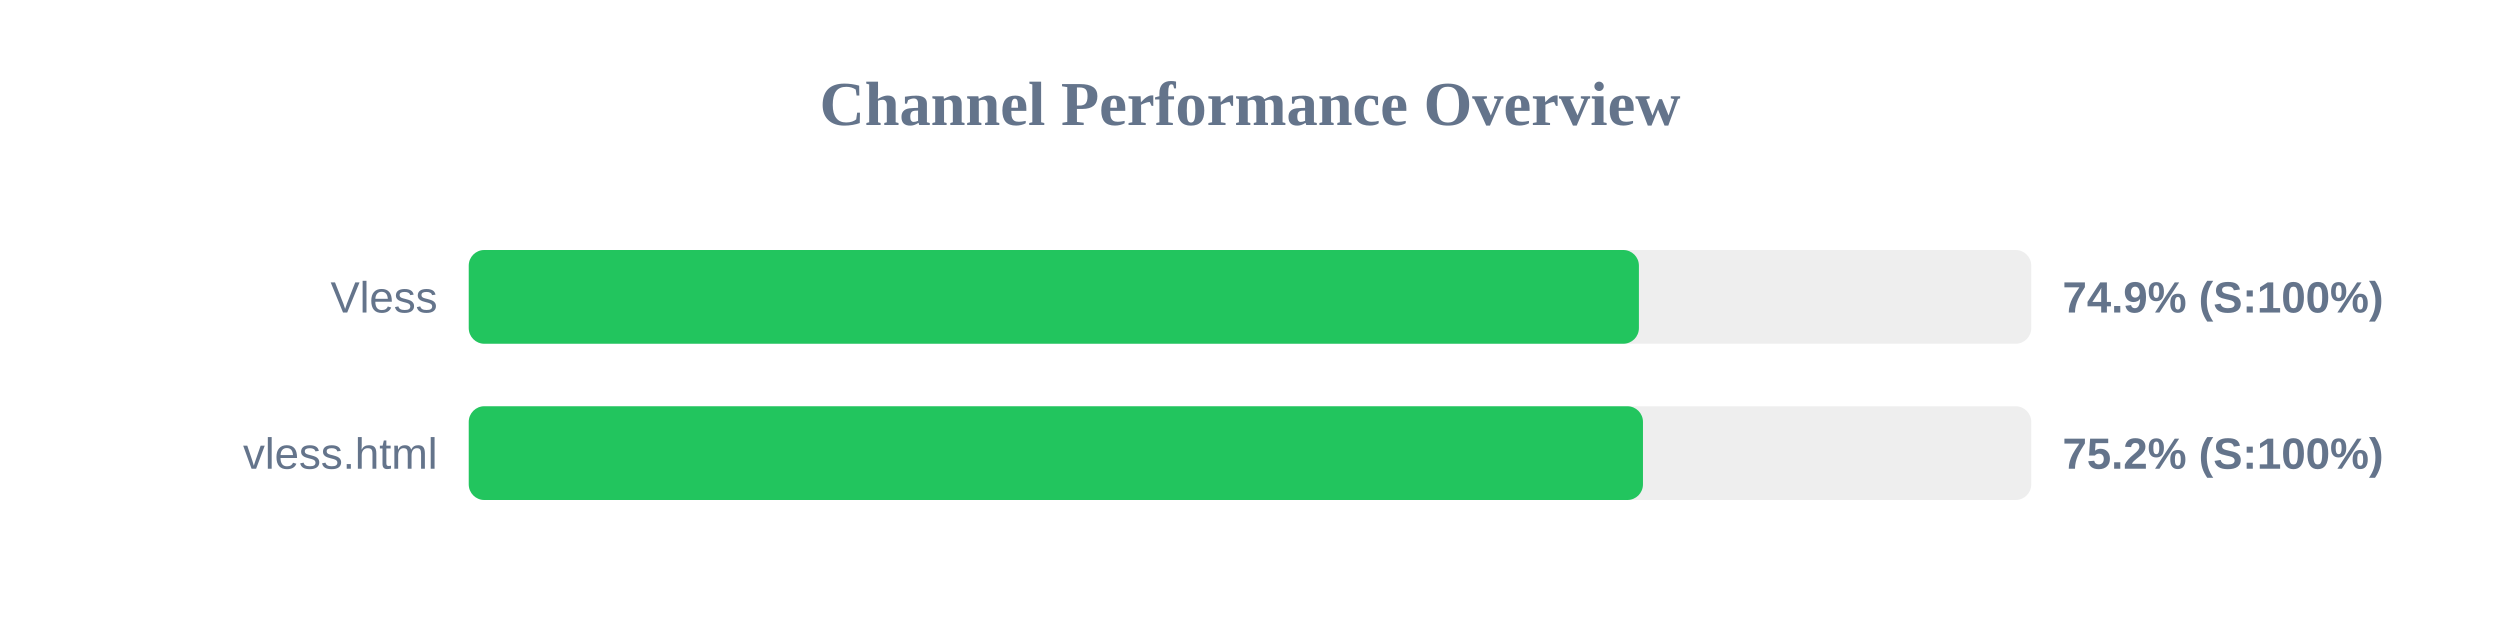
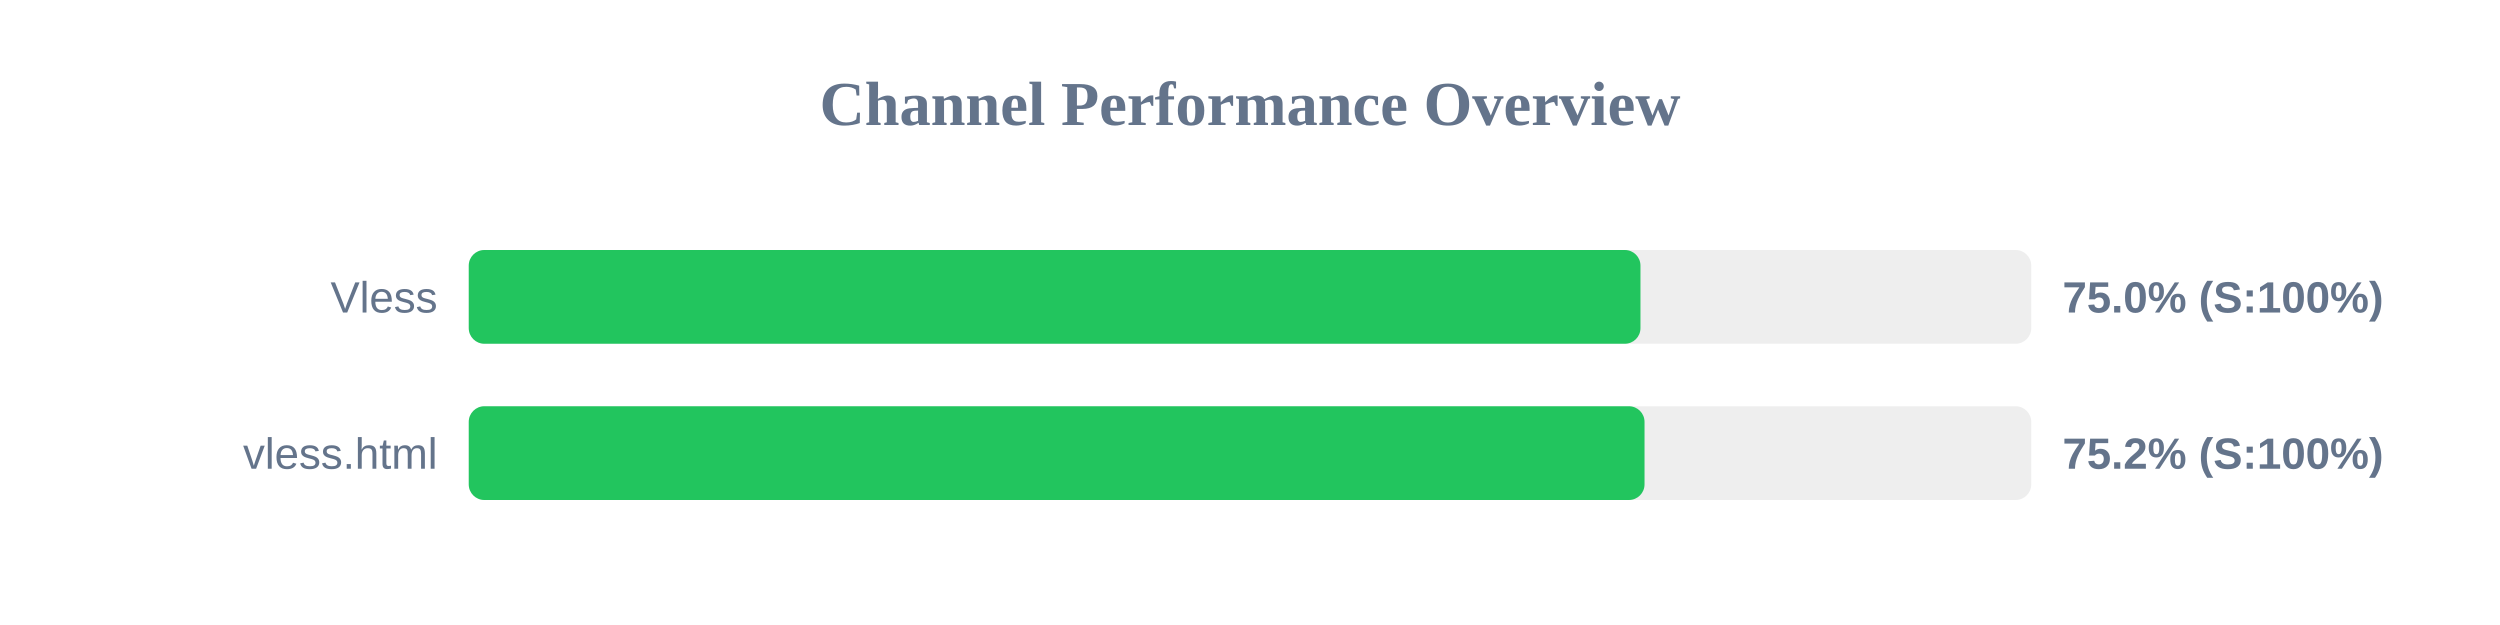
<svg xmlns="http://www.w3.org/2000/svg" width="800" height="200" version="1.1">
  <style>
        .row { font: 14px Arial; fill: #64748b; }
        .score { font: bold 14px Arial; fill: #64748b; }
    </style>
  <text x="400" y="40" text-anchor="middle" font-size="20px" font-weight="bold" fill="#64748b">Channel Performance Overview</text>
  <rect x="150" y="80" width="500" height="30" fill="#eee" rx="5" />
-   <rect x="150" y="80" width="374.45" height="30" fill="#22c55e" rx="5" />
+   <rect x="150" y="80" width="374.95" height="30" fill="#22c55e" rx="5" />
  <text x="140" y="100" text-anchor="end" class="row">Vless</text>
-   <text x="660" y="100" text-anchor="start" class="score">74.9% (S:100%)</text>
+   <text x="660" y="100" text-anchor="start" class="score">75.0% (S:100%)</text>
  <rect x="150" y="130" width="500" height="30" fill="#eee" rx="5" />
-   <rect x="150" y="130" width="375.75" height="30" fill="#22c55e" rx="5" />
+   <rect x="150" y="130" width="376.25" height="30" fill="#22c55e" rx="5" />
  <text x="140" y="150" text-anchor="end" class="row">vless.html</text>
  <text x="660" y="150" text-anchor="start" class="score">75.2% (S:100%)</text>
</svg>
